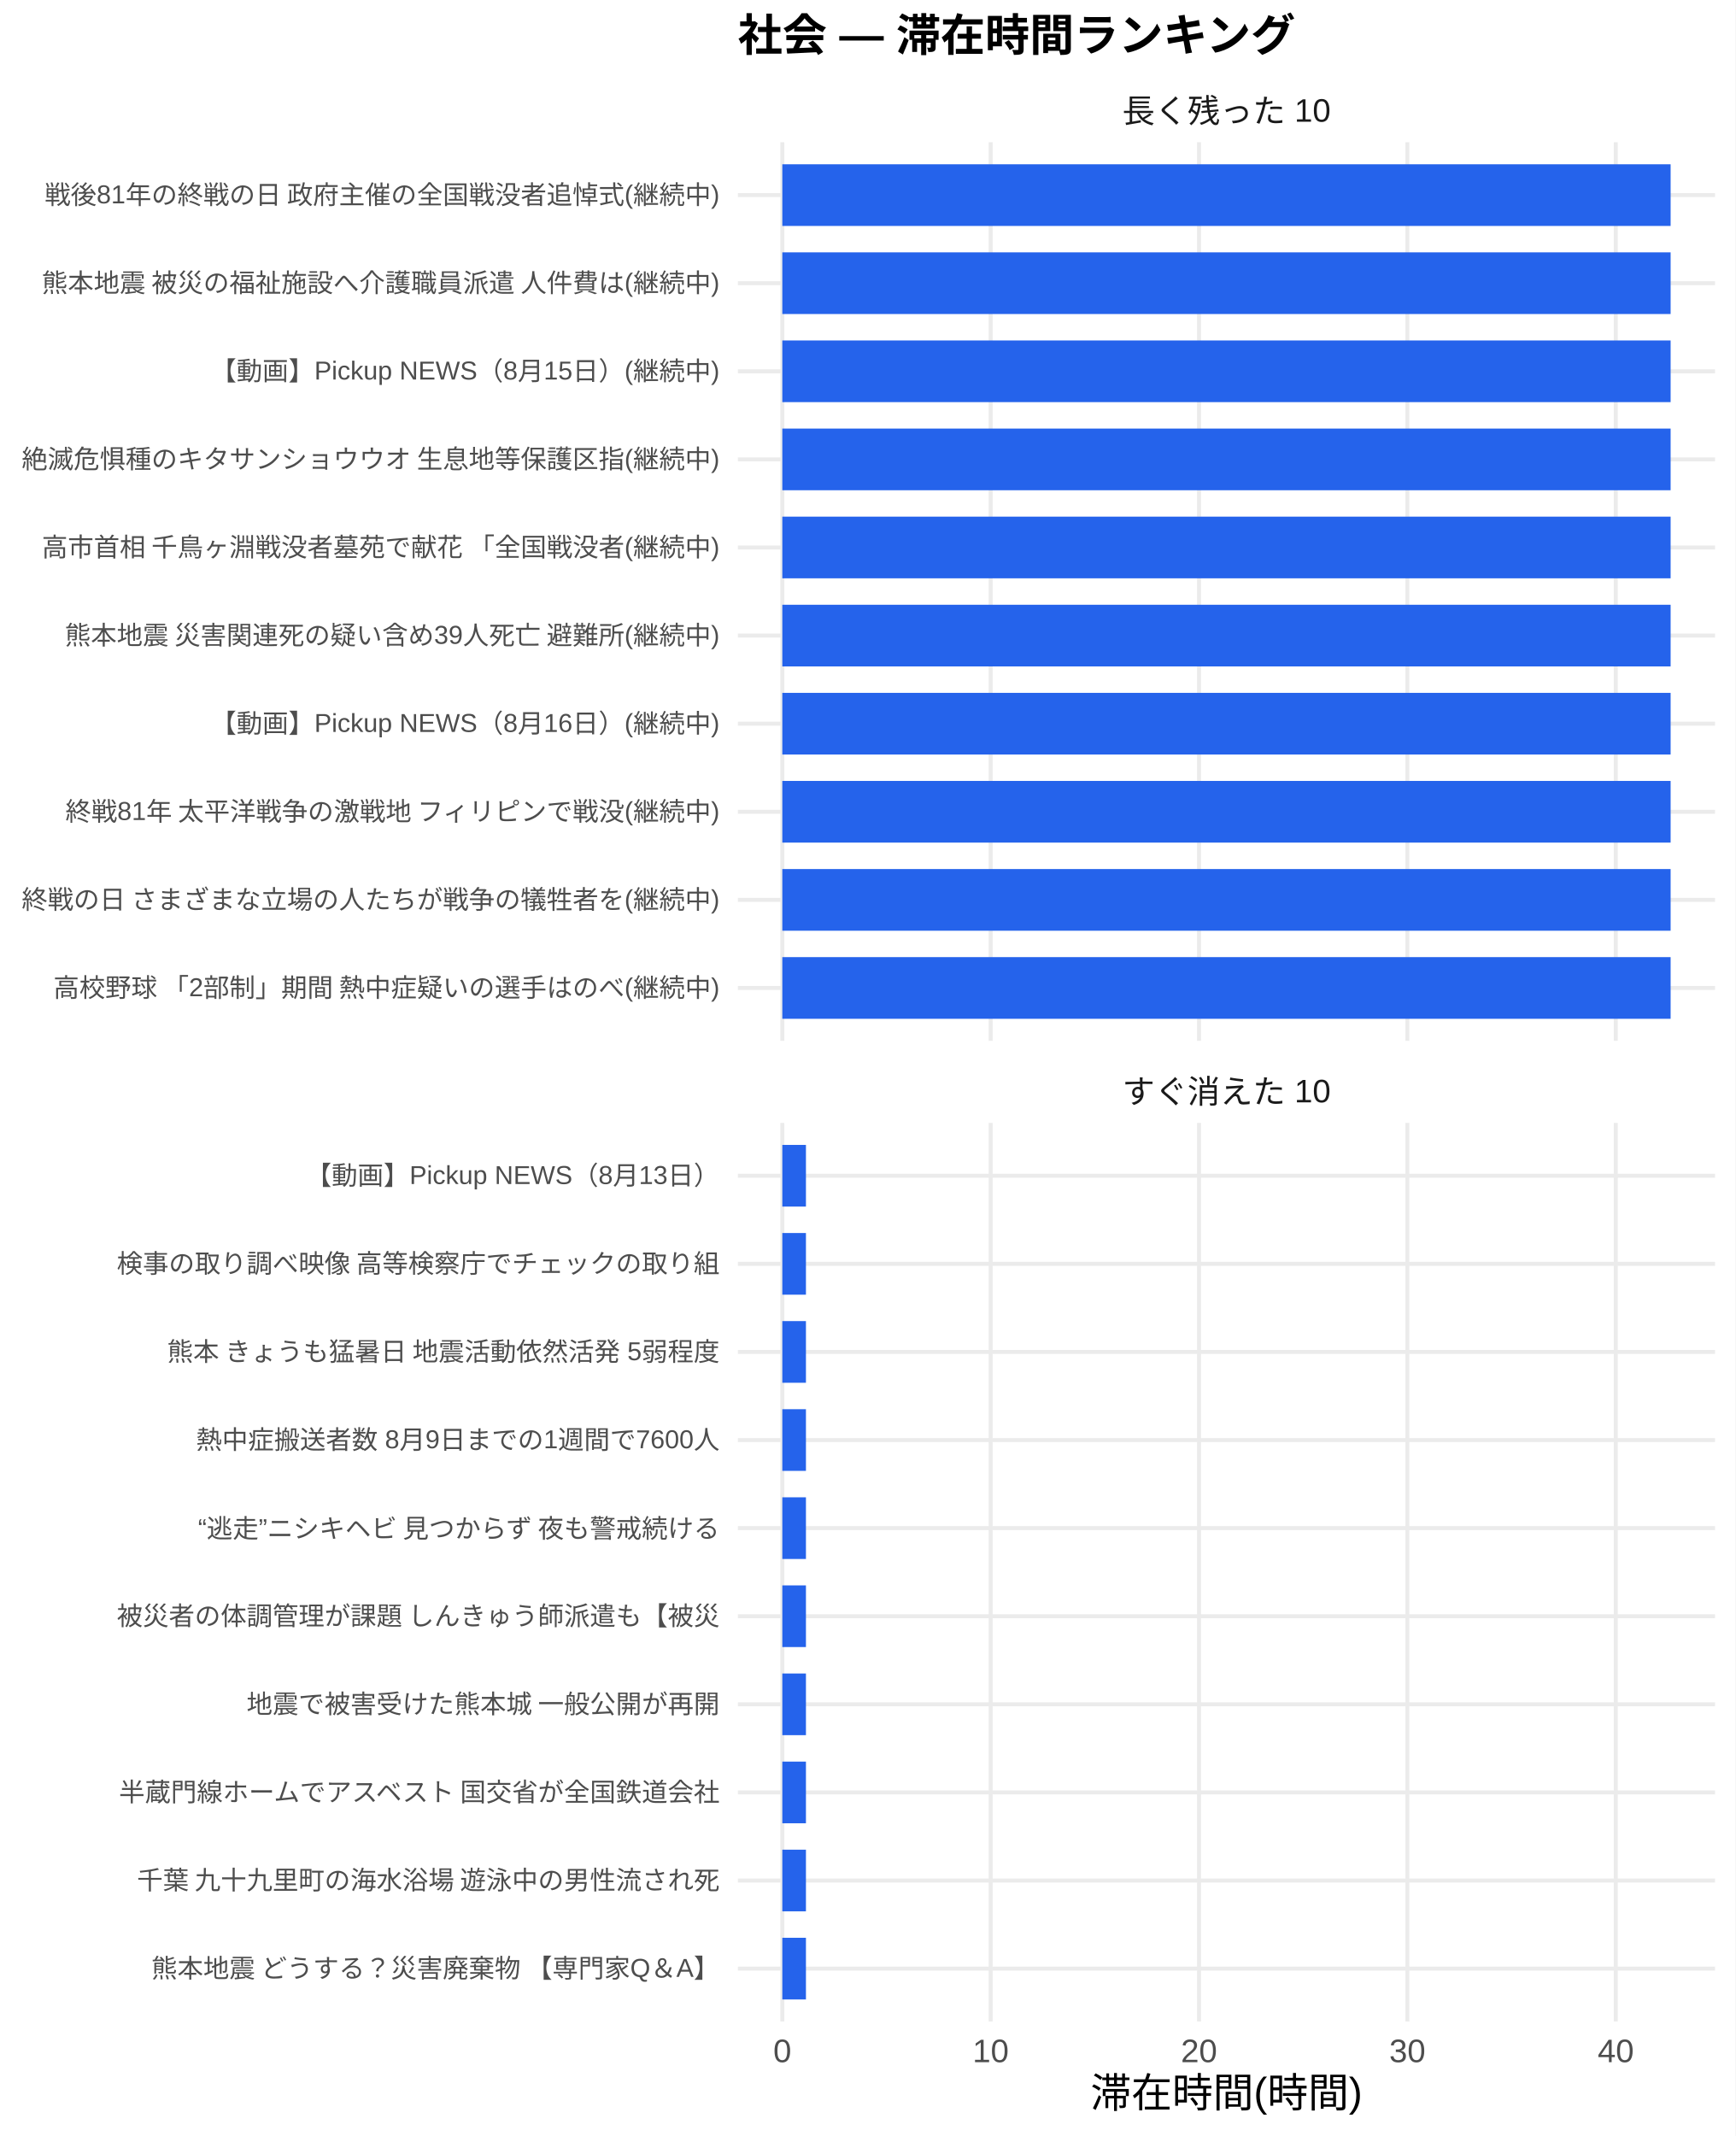
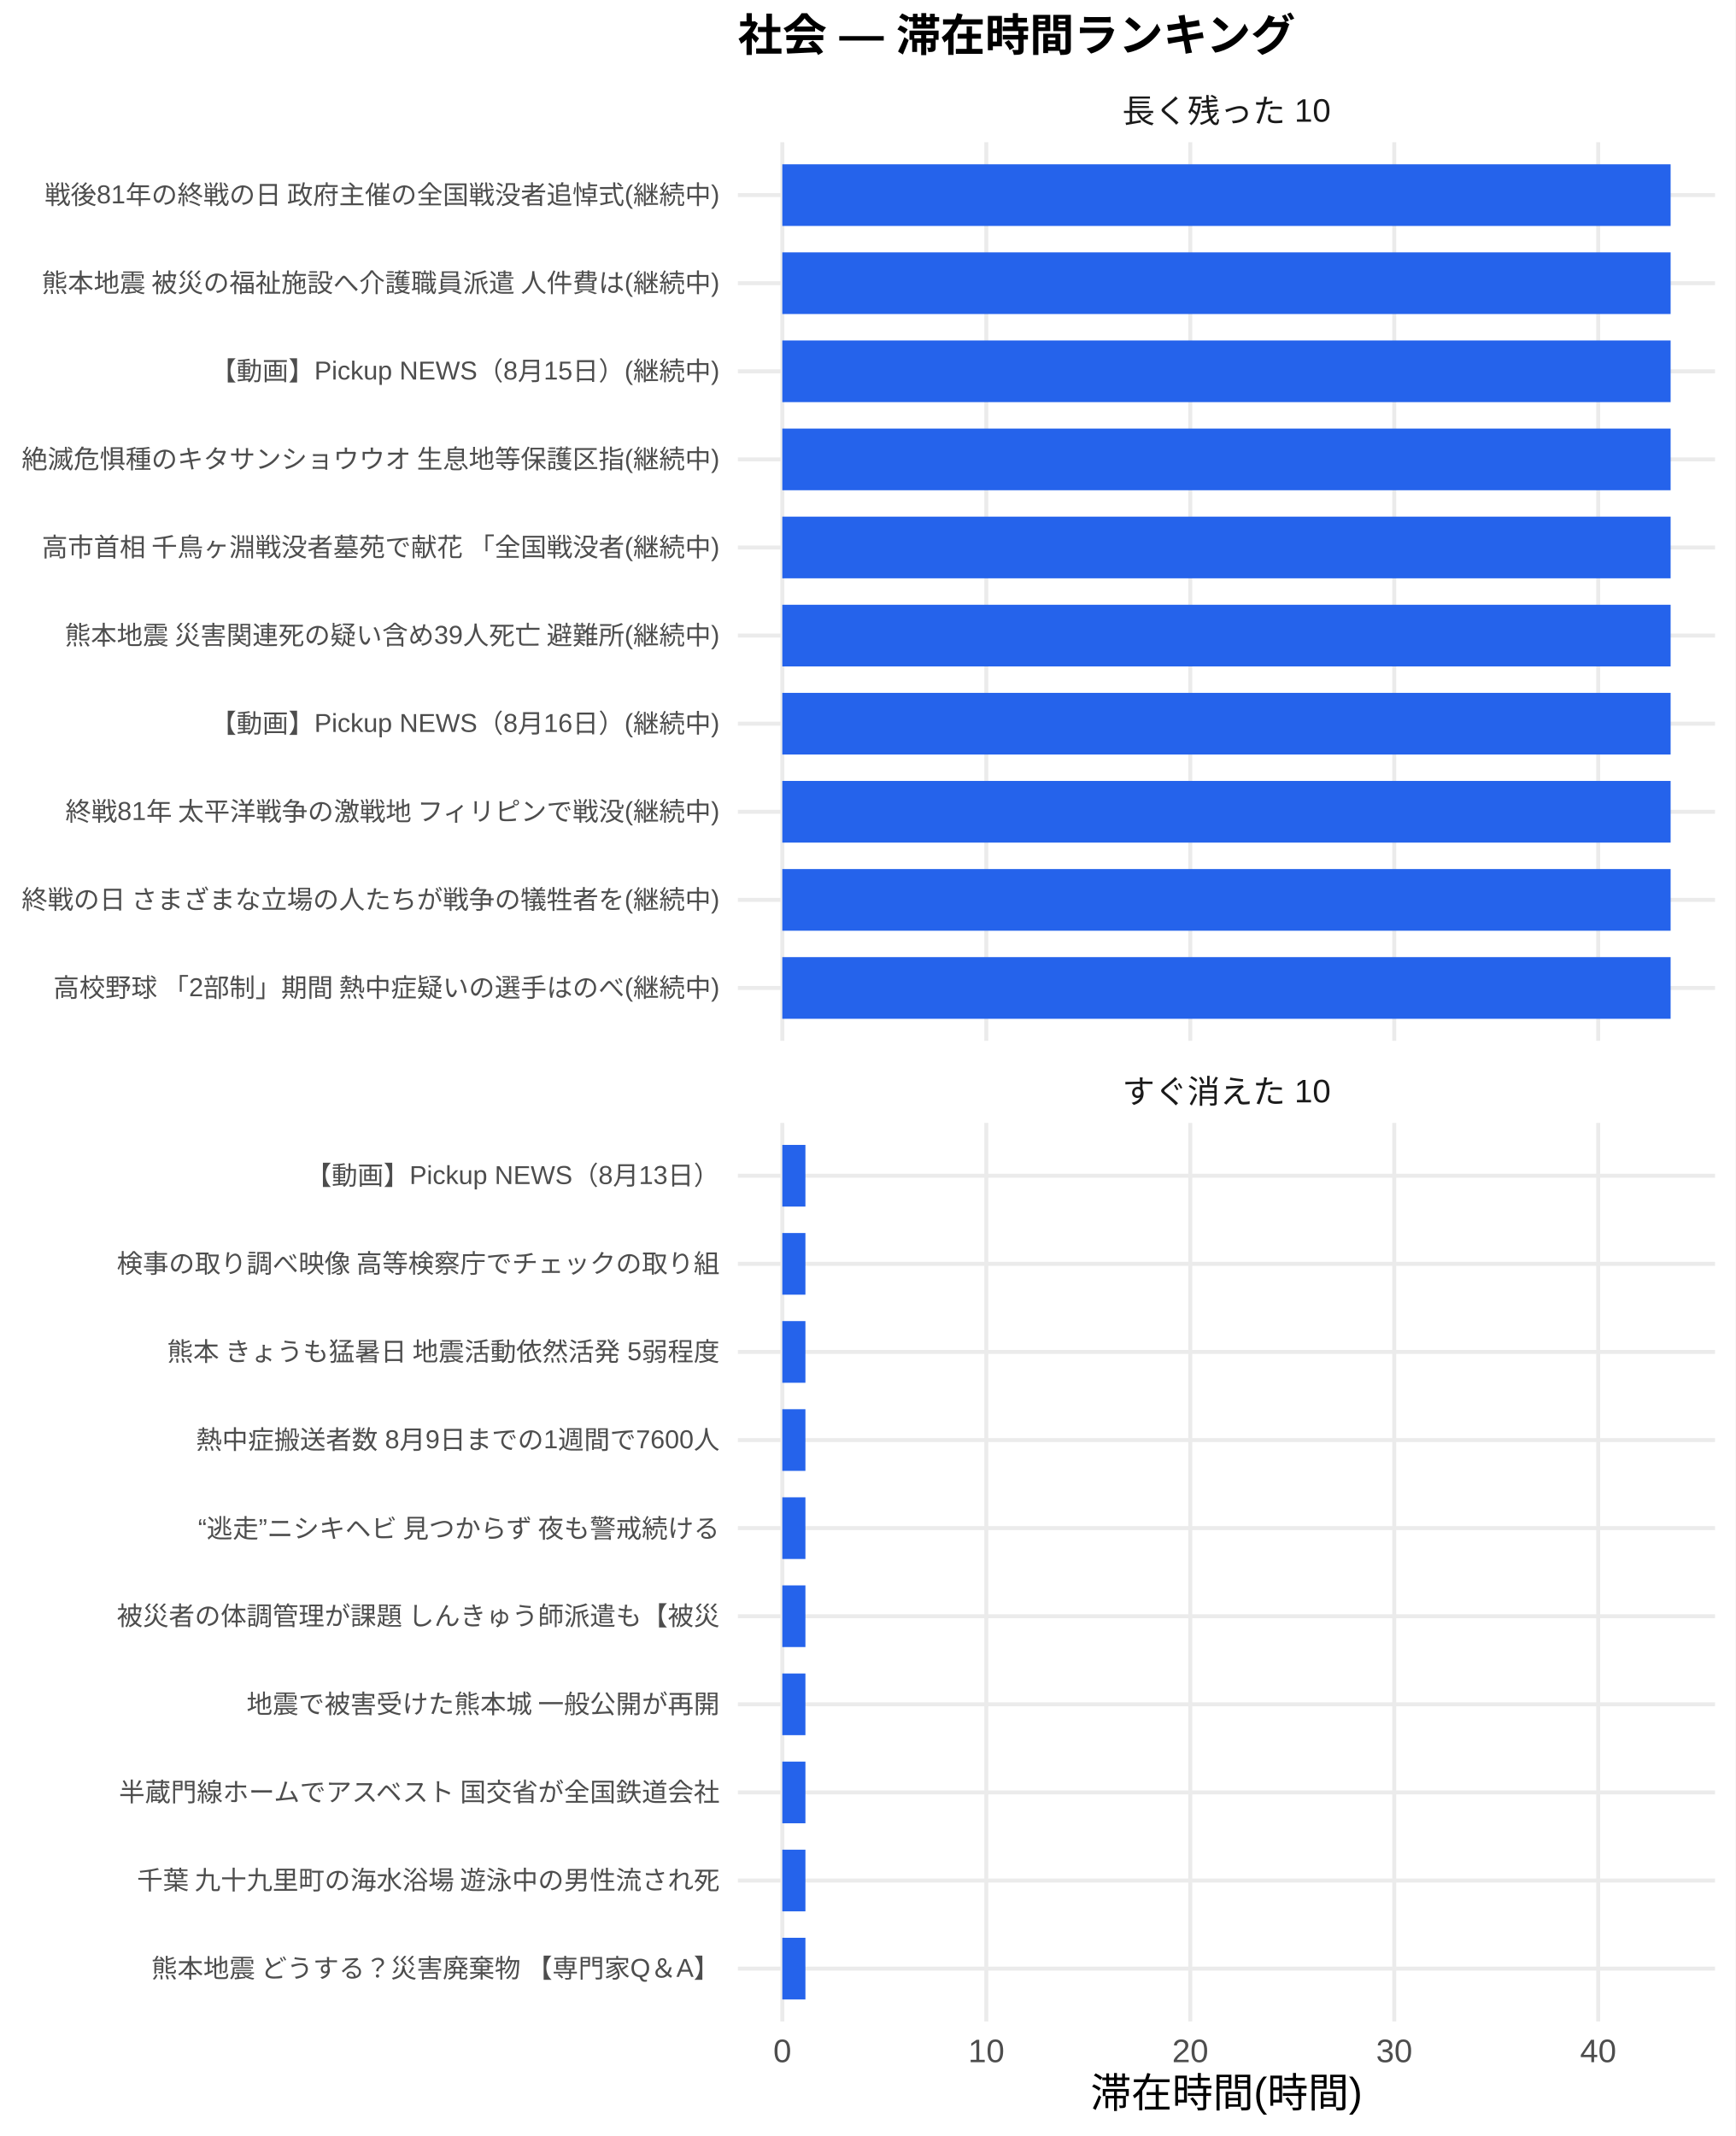
<svg xmlns="http://www.w3.org/2000/svg" width="468.00pt" height="576.00pt" viewBox="0 0 468.00 576.00">
  <g class="svglite">
    <defs>
      <style type="text/css">
    .svglite line, .svglite polyline, .svglite polygon, .svglite path, .svglite rect, .svglite circle {
      fill: none;
      stroke: #000000;
      stroke-linecap: round;
      stroke-linejoin: round;
      stroke-miterlimit: 10.00;
    }
    .svglite text {
      white-space: pre;
    }
    .svglite g.glyphgroup path {
      fill: inherit;
      stroke: none;
    }
  </style>
    </defs>
    <rect width="100%" height="100%" style="stroke: none; fill: #FFFFFF;" />
    <defs>
      <clipPath id="cpMC4wMHw0NjguMDB8MC4wMHw1NzYuMDA=">
        <rect x="0.00" y="0.00" width="468.00" height="576.00" />
      </clipPath>
    </defs>
    <g clip-path="url(#cpMC4wMHw0NjguMDB8MC4wMHw1NzYuMDA=)">
      <rect x="0" y="0.00" width="468.00" height="576.00" style="stroke-width: 1.07; stroke: none; fill: #FFFFFF;" />
    </g>
    <defs>
      <clipPath id="cpMTk5LjAwfDQ2Mi41MnwzOC4zNnwyODAuNjc=">
        <rect x="199.00" y="38.36" width="263.52" height="242.31" />
      </clipPath>
    </defs>
    <g clip-path="url(#cpMTk5LjAwfDQ2Mi41MnwzOC4zNnwyODAuNjc=)">
      <polyline points="199.00,266.42 462.52,266.42 " style="stroke-width: 1.07; stroke: #EBEBEB; stroke-linecap: butt;" />
      <polyline points="199.00,242.66 462.52,242.66 " style="stroke-width: 1.07; stroke: #EBEBEB; stroke-linecap: butt;" />
      <polyline points="199.00,218.91 462.52,218.91 " style="stroke-width: 1.07; stroke: #EBEBEB; stroke-linecap: butt;" />
      <polyline points="199.00,195.15 462.52,195.15 " style="stroke-width: 1.07; stroke: #EBEBEB; stroke-linecap: butt;" />
      <polyline points="199.00,171.39 462.52,171.39 " style="stroke-width: 1.07; stroke: #EBEBEB; stroke-linecap: butt;" />
      <polyline points="199.00,147.64 462.52,147.64 " style="stroke-width: 1.07; stroke: #EBEBEB; stroke-linecap: butt;" />
      <polyline points="199.00,123.88 462.52,123.88 " style="stroke-width: 1.07; stroke: #EBEBEB; stroke-linecap: butt;" />
      <polyline points="199.00,100.13 462.52,100.13 " style="stroke-width: 1.07; stroke: #EBEBEB; stroke-linecap: butt;" />
      <polyline points="199.00,76.37 462.52,76.37 " style="stroke-width: 1.07; stroke: #EBEBEB; stroke-linecap: butt;" />
      <polyline points="199.00,52.61 462.52,52.61 " style="stroke-width: 1.07; stroke: #EBEBEB; stroke-linecap: butt;" />
      <polyline points="210.98,280.67 210.98,38.36 " style="stroke-width: 1.07; stroke: #EBEBEB; stroke-linecap: butt;" />
-       <polyline points="267.17,280.67 267.17,38.36 " style="stroke-width: 1.07; stroke: #EBEBEB; stroke-linecap: butt;" />
-       <polyline points="323.36,280.67 323.36,38.36 " style="stroke-width: 1.07; stroke: #EBEBEB; stroke-linecap: butt;" />
-       <polyline points="379.55,280.67 379.55,38.36 " style="stroke-width: 1.07; stroke: #EBEBEB; stroke-linecap: butt;" />
-       <polyline points="435.75,280.67 435.75,38.36 " style="stroke-width: 1.07; stroke: #EBEBEB; stroke-linecap: butt;" />
+       <polyline points="265.99,280.67 265.99,38.36 " style="stroke-width: 1.07; stroke: #EBEBEB; stroke-linecap: butt;" />
+       <polyline points="321.00,280.67 321.00,38.36 " style="stroke-width: 1.07; stroke: #EBEBEB; stroke-linecap: butt;" />
+       <polyline points="376.01,280.67 376.01,38.36 " style="stroke-width: 1.07; stroke: #EBEBEB; stroke-linecap: butt;" />
+       <polyline points="431.01,280.67 431.01,38.36 " style="stroke-width: 1.07; stroke: #EBEBEB; stroke-linecap: butt;" />
      <rect x="210.98" y="44.30" width="239.56" height="16.63" style="stroke-width: 1.07; stroke: none; stroke-linecap: butt; stroke-linejoin: miter; fill: #2563EB;" />
      <rect x="210.98" y="68.05" width="239.56" height="16.63" style="stroke-width: 1.07; stroke: none; stroke-linecap: butt; stroke-linejoin: miter; fill: #2563EB;" />
      <rect x="210.98" y="91.81" width="239.56" height="16.63" style="stroke-width: 1.07; stroke: none; stroke-linecap: butt; stroke-linejoin: miter; fill: #2563EB;" />
      <rect x="210.98" y="115.57" width="239.56" height="16.63" style="stroke-width: 1.07; stroke: none; stroke-linecap: butt; stroke-linejoin: miter; fill: #2563EB;" />
      <rect x="210.98" y="139.32" width="239.56" height="16.63" style="stroke-width: 1.07; stroke: none; stroke-linecap: butt; stroke-linejoin: miter; fill: #2563EB;" />
      <rect x="210.98" y="163.08" width="239.56" height="16.63" style="stroke-width: 1.07; stroke: none; stroke-linecap: butt; stroke-linejoin: miter; fill: #2563EB;" />
      <rect x="210.98" y="186.84" width="239.56" height="16.63" style="stroke-width: 1.07; stroke: none; stroke-linecap: butt; stroke-linejoin: miter; fill: #2563EB;" />
      <rect x="210.98" y="210.59" width="239.56" height="16.63" style="stroke-width: 1.07; stroke: none; stroke-linecap: butt; stroke-linejoin: miter; fill: #2563EB;" />
      <rect x="210.98" y="234.35" width="239.56" height="16.63" style="stroke-width: 1.07; stroke: none; stroke-linecap: butt; stroke-linejoin: miter; fill: #2563EB;" />
      <rect x="210.98" y="258.10" width="239.56" height="16.63" style="stroke-width: 1.07; stroke: none; stroke-linecap: butt; stroke-linejoin: miter; fill: #2563EB;" />
    </g>
    <g clip-path="url(#cpMC4wMHw0NjguMDB8MC4wMHw1NzYuMDA=)">
</g>
    <defs>
      <clipPath id="cpMTk5LjAwfDQ2Mi41MnwzMDIuODB8NTQ1LjEy">
        <rect x="199.00" y="302.80" width="263.52" height="242.31" />
      </clipPath>
    </defs>
    <g clip-path="url(#cpMTk5LjAwfDQ2Mi41MnwzMDIuODB8NTQ1LjEy)">
      <polyline points="199.00,530.86 462.52,530.86 " style="stroke-width: 1.07; stroke: #EBEBEB; stroke-linecap: butt;" />
      <polyline points="199.00,507.11 462.52,507.11 " style="stroke-width: 1.07; stroke: #EBEBEB; stroke-linecap: butt;" />
      <polyline points="199.00,483.35 462.52,483.35 " style="stroke-width: 1.07; stroke: #EBEBEB; stroke-linecap: butt;" />
      <polyline points="199.00,459.59 462.52,459.59 " style="stroke-width: 1.07; stroke: #EBEBEB; stroke-linecap: butt;" />
      <polyline points="199.00,435.84 462.52,435.84 " style="stroke-width: 1.07; stroke: #EBEBEB; stroke-linecap: butt;" />
      <polyline points="199.00,412.08 462.52,412.08 " style="stroke-width: 1.07; stroke: #EBEBEB; stroke-linecap: butt;" />
      <polyline points="199.00,388.33 462.52,388.33 " style="stroke-width: 1.07; stroke: #EBEBEB; stroke-linecap: butt;" />
      <polyline points="199.00,364.57 462.52,364.57 " style="stroke-width: 1.07; stroke: #EBEBEB; stroke-linecap: butt;" />
      <polyline points="199.00,340.81 462.52,340.81 " style="stroke-width: 1.07; stroke: #EBEBEB; stroke-linecap: butt;" />
      <polyline points="199.00,317.06 462.52,317.06 " style="stroke-width: 1.07; stroke: #EBEBEB; stroke-linecap: butt;" />
      <polyline points="210.98,545.12 210.98,302.80 " style="stroke-width: 1.07; stroke: #EBEBEB; stroke-linecap: butt;" />
-       <polyline points="267.17,545.12 267.17,302.80 " style="stroke-width: 1.07; stroke: #EBEBEB; stroke-linecap: butt;" />
-       <polyline points="323.36,545.12 323.36,302.80 " style="stroke-width: 1.07; stroke: #EBEBEB; stroke-linecap: butt;" />
-       <polyline points="379.55,545.12 379.55,302.80 " style="stroke-width: 1.07; stroke: #EBEBEB; stroke-linecap: butt;" />
-       <polyline points="435.75,545.12 435.75,302.80 " style="stroke-width: 1.07; stroke: #EBEBEB; stroke-linecap: butt;" />
-       <rect x="210.98" y="308.74" width="6.37" height="16.63" style="stroke-width: 1.07; stroke: none; stroke-linecap: butt; stroke-linejoin: miter; fill: #2563EB;" />
-       <rect x="210.98" y="332.50" width="6.37" height="16.63" style="stroke-width: 1.07; stroke: none; stroke-linecap: butt; stroke-linejoin: miter; fill: #2563EB;" />
-       <rect x="210.98" y="356.25" width="6.37" height="16.63" style="stroke-width: 1.07; stroke: none; stroke-linecap: butt; stroke-linejoin: miter; fill: #2563EB;" />
-       <rect x="210.98" y="380.01" width="6.37" height="16.63" style="stroke-width: 1.07; stroke: none; stroke-linecap: butt; stroke-linejoin: miter; fill: #2563EB;" />
-       <rect x="210.98" y="403.77" width="6.37" height="16.63" style="stroke-width: 1.07; stroke: none; stroke-linecap: butt; stroke-linejoin: miter; fill: #2563EB;" />
-       <rect x="210.98" y="427.52" width="6.37" height="16.63" style="stroke-width: 1.07; stroke: none; stroke-linecap: butt; stroke-linejoin: miter; fill: #2563EB;" />
-       <rect x="210.98" y="451.28" width="6.37" height="16.63" style="stroke-width: 1.07; stroke: none; stroke-linecap: butt; stroke-linejoin: miter; fill: #2563EB;" />
-       <rect x="210.98" y="475.04" width="6.37" height="16.63" style="stroke-width: 1.07; stroke: none; stroke-linecap: butt; stroke-linejoin: miter; fill: #2563EB;" />
-       <rect x="210.98" y="498.79" width="6.37" height="16.63" style="stroke-width: 1.07; stroke: none; stroke-linecap: butt; stroke-linejoin: miter; fill: #2563EB;" />
-       <rect x="210.98" y="522.55" width="6.37" height="16.63" style="stroke-width: 1.07; stroke: none; stroke-linecap: butt; stroke-linejoin: miter; fill: #2563EB;" />
+       <polyline points="265.99,545.12 265.99,302.80 " style="stroke-width: 1.07; stroke: #EBEBEB; stroke-linecap: butt;" />
+       <polyline points="321.00,545.12 321.00,302.80 " style="stroke-width: 1.07; stroke: #EBEBEB; stroke-linecap: butt;" />
+       <polyline points="376.01,545.12 376.01,302.80 " style="stroke-width: 1.07; stroke: #EBEBEB; stroke-linecap: butt;" />
+       <polyline points="431.01,545.12 431.01,302.80 " style="stroke-width: 1.07; stroke: #EBEBEB; stroke-linecap: butt;" />
+       <rect x="210.98" y="308.74" width="6.23" height="16.63" style="stroke-width: 1.07; stroke: none; stroke-linecap: butt; stroke-linejoin: miter; fill: #2563EB;" />
+       <rect x="210.98" y="332.50" width="6.23" height="16.63" style="stroke-width: 1.07; stroke: none; stroke-linecap: butt; stroke-linejoin: miter; fill: #2563EB;" />
+       <rect x="210.98" y="356.25" width="6.23" height="16.63" style="stroke-width: 1.07; stroke: none; stroke-linecap: butt; stroke-linejoin: miter; fill: #2563EB;" />
+       <rect x="210.98" y="380.01" width="6.23" height="16.63" style="stroke-width: 1.07; stroke: none; stroke-linecap: butt; stroke-linejoin: miter; fill: #2563EB;" />
+       <rect x="210.98" y="403.77" width="6.23" height="16.63" style="stroke-width: 1.07; stroke: none; stroke-linecap: butt; stroke-linejoin: miter; fill: #2563EB;" />
+       <rect x="210.98" y="427.52" width="6.23" height="16.63" style="stroke-width: 1.07; stroke: none; stroke-linecap: butt; stroke-linejoin: miter; fill: #2563EB;" />
+       <rect x="210.98" y="451.28" width="6.23" height="16.63" style="stroke-width: 1.07; stroke: none; stroke-linecap: butt; stroke-linejoin: miter; fill: #2563EB;" />
+       <rect x="210.98" y="475.04" width="6.23" height="16.63" style="stroke-width: 1.07; stroke: none; stroke-linecap: butt; stroke-linejoin: miter; fill: #2563EB;" />
+       <rect x="210.98" y="498.79" width="6.23" height="16.63" style="stroke-width: 1.07; stroke: none; stroke-linecap: butt; stroke-linejoin: miter; fill: #2563EB;" />
+       <rect x="210.98" y="522.55" width="6.23" height="16.63" style="stroke-width: 1.07; stroke: none; stroke-linecap: butt; stroke-linejoin: miter; fill: #2563EB;" />
    </g>
    <g clip-path="url(#cpMC4wMHw0NjguMDB8MC4wMHw1NzYuMDA=)">
</g>
    <defs>
      <clipPath id="cpMTk5LjAwfDQ2Mi41MnwyODYuMTV8MzAyLjgw">
        <rect x="199.00" y="286.15" width="263.52" height="16.65" />
      </clipPath>
    </defs>
    <g clip-path="url(#cpMTk5LjAwfDQ2Mi41MnwyODYuMTV8MzAyLjgw)">
      <text x="330.76" y="297.50" text-anchor="middle" style="font-size: 8.80px;fill: #1A1A1A; font-family: &quot;Liberation Sans&quot;;" textLength="56.20px" lengthAdjust="spacingAndGlyphs">すぐ消えた 10</text>
    </g>
    <g clip-path="url(#cpMC4wMHw0NjguMDB8MC4wMHw1NzYuMDA=)">
</g>
    <defs>
      <clipPath id="cpMTk5LjAwfDQ2Mi41MnwyMS43MXwzOC4zNg==">
        <rect x="199.00" y="21.71" width="263.52" height="16.65" />
      </clipPath>
    </defs>
    <g clip-path="url(#cpMTk5LjAwfDQ2Mi41MnwyMS43MXwzOC4zNg==)">
      <text x="330.76" y="33.06" text-anchor="middle" style="font-size: 8.80px;fill: #1A1A1A; font-family: &quot;Liberation Sans&quot;;" textLength="56.20px" lengthAdjust="spacingAndGlyphs">長く残った 10</text>
    </g>
    <g clip-path="url(#cpMC4wMHw0NjguMDB8MC4wMHw1NzYuMDA=)">
      <text x="210.98" y="556.10" text-anchor="middle" style="font-size: 8.80px;fill: #4D4D4D; font-family: &quot;Liberation Sans&quot;;" textLength="4.89px" lengthAdjust="spacingAndGlyphs">0</text>
-       <text x="267.17" y="556.10" text-anchor="middle" style="font-size: 8.80px;fill: #4D4D4D; font-family: &quot;Liberation Sans&quot;;" textLength="9.78px" lengthAdjust="spacingAndGlyphs">10</text>
-       <text x="323.36" y="556.10" text-anchor="middle" style="font-size: 8.80px;fill: #4D4D4D; font-family: &quot;Liberation Sans&quot;;" textLength="9.78px" lengthAdjust="spacingAndGlyphs">20</text>
-       <text x="379.55" y="556.10" text-anchor="middle" style="font-size: 8.80px;fill: #4D4D4D; font-family: &quot;Liberation Sans&quot;;" textLength="9.78px" lengthAdjust="spacingAndGlyphs">30</text>
-       <text x="435.75" y="556.10" text-anchor="middle" style="font-size: 8.80px;fill: #4D4D4D; font-family: &quot;Liberation Sans&quot;;" textLength="9.78px" lengthAdjust="spacingAndGlyphs">40</text>
+       <text x="265.99" y="556.10" text-anchor="middle" style="font-size: 8.80px;fill: #4D4D4D; font-family: &quot;Liberation Sans&quot;;" textLength="9.78px" lengthAdjust="spacingAndGlyphs">10</text>
+       <text x="321.00" y="556.10" text-anchor="middle" style="font-size: 8.80px;fill: #4D4D4D; font-family: &quot;Liberation Sans&quot;;" textLength="9.78px" lengthAdjust="spacingAndGlyphs">20</text>
+       <text x="376.01" y="556.10" text-anchor="middle" style="font-size: 8.80px;fill: #4D4D4D; font-family: &quot;Liberation Sans&quot;;" textLength="9.78px" lengthAdjust="spacingAndGlyphs">30</text>
+       <text x="431.01" y="556.10" text-anchor="middle" style="font-size: 8.80px;fill: #4D4D4D; font-family: &quot;Liberation Sans&quot;;" textLength="9.78px" lengthAdjust="spacingAndGlyphs">40</text>
      <text x="194.07" y="268.83" text-anchor="end" style="font-size: 7.00px;fill: #4D4D4D; font-family: &quot;Liberation Sans&quot;;" textLength="180.42px" lengthAdjust="spacingAndGlyphs">高校野球 「2部制」期間 熱中症疑いの選手はのべ(継続中)</text>
      <text x="194.07" y="245.07" text-anchor="end" style="font-size: 7.00px;fill: #4D4D4D; font-family: &quot;Liberation Sans&quot;;" textLength="188.59px" lengthAdjust="spacingAndGlyphs">終戦の日 さまざまな立場の人たちが戦争の犠牲者を(継続中)</text>
      <text x="194.07" y="221.31" text-anchor="end" style="font-size: 7.00px;fill: #4D4D4D; font-family: &quot;Liberation Sans&quot;;" textLength="177.31px" lengthAdjust="spacingAndGlyphs">終戦81年 太平洋戦争の激戦地 フィリピンで戦没(継続中)</text>
      <text x="194.07" y="197.56" text-anchor="end" style="font-size: 7.00px;fill: #4D4D4D; font-family: &quot;Liberation Sans&quot;;" textLength="137.30px" lengthAdjust="spacingAndGlyphs">【動画】Pickup NEWS（8月16日）(継続中)</text>
      <text x="194.07" y="173.80" text-anchor="end" style="font-size: 7.00px;fill: #4D4D4D; font-family: &quot;Liberation Sans&quot;;" textLength="177.31px" lengthAdjust="spacingAndGlyphs">熊本地震 災害関連死の疑い含め39人死亡 避難所(継続中)</text>
      <text x="194.07" y="150.05" text-anchor="end" style="font-size: 7.00px;fill: #4D4D4D; font-family: &quot;Liberation Sans&quot;;" textLength="183.53px" lengthAdjust="spacingAndGlyphs">高市首相 千鳥ヶ淵戦没者墓苑で献花 「全国戦没者(継続中)</text>
      <text x="194.07" y="126.29" text-anchor="end" style="font-size: 7.00px;fill: #4D4D4D; font-family: &quot;Liberation Sans&quot;;" textLength="188.59px" lengthAdjust="spacingAndGlyphs">絶滅危惧種のキタサンショウウオ 生息地等保護区指(継続中)</text>
      <text x="194.07" y="102.53" text-anchor="end" style="font-size: 7.00px;fill: #4D4D4D; font-family: &quot;Liberation Sans&quot;;" textLength="137.30px" lengthAdjust="spacingAndGlyphs">【動画】Pickup NEWS（8月15日）(継続中)</text>
      <text x="194.07" y="78.78" text-anchor="end" style="font-size: 7.00px;fill: #4D4D4D; font-family: &quot;Liberation Sans&quot;;" textLength="183.53px" lengthAdjust="spacingAndGlyphs">熊本地震 被災の福祉施設へ介護職員派遣 人件費は(継続中)</text>
      <text x="194.07" y="55.02" text-anchor="end" style="font-size: 7.00px;fill: #4D4D4D; font-family: &quot;Liberation Sans&quot;;" textLength="182.38px" lengthAdjust="spacingAndGlyphs">戦後81年の終戦の日 政府主催の全国戦没者追悼式(継続中)</text>
      <text x="194.07" y="533.27" text-anchor="end" style="font-size: 7.00px;fill: #4D4D4D; font-family: &quot;Liberation Sans&quot;;" textLength="153.98px" lengthAdjust="spacingAndGlyphs">熊本地震 どうする？災害廃棄物 【専門家Q＆A】</text>
      <text x="194.07" y="509.51" text-anchor="end" style="font-size: 7.00px;fill: #4D4D4D; font-family: &quot;Liberation Sans&quot;;" textLength="157.88px" lengthAdjust="spacingAndGlyphs">千葉 九十九里町の海水浴場 遊泳中の男性流され死</text>
      <text x="194.07" y="485.76" text-anchor="end" style="font-size: 7.00px;fill: #4D4D4D; font-family: &quot;Liberation Sans&quot;;" textLength="162.94px" lengthAdjust="spacingAndGlyphs">半蔵門線ホームでアスベスト 国交省が全国鉄道会社</text>
      <text x="194.07" y="462.00" text-anchor="end" style="font-size: 7.00px;fill: #4D4D4D; font-family: &quot;Liberation Sans&quot;;" textLength="127.94px" lengthAdjust="spacingAndGlyphs">地震で被害受けた熊本城 一般公開が再開</text>
      <text x="194.07" y="438.25" text-anchor="end" style="font-size: 7.00px;fill: #4D4D4D; font-family: &quot;Liberation Sans&quot;;" textLength="162.94px" lengthAdjust="spacingAndGlyphs">被災者の体調管理が課題 しんきゅう師派遣も【被災</text>
      <text x="194.07" y="414.49" text-anchor="end" style="font-size: 7.00px;fill: #4D4D4D; font-family: &quot;Liberation Sans&quot;;" textLength="143.47px" lengthAdjust="spacingAndGlyphs">“逃走”ニシキヘビ 見つからず 夜も警戒続ける </text>
      <text x="194.07" y="390.73" text-anchor="end" style="font-size: 7.00px;fill: #4D4D4D; font-family: &quot;Liberation Sans&quot;;" textLength="141.17px" lengthAdjust="spacingAndGlyphs">熱中症搬送者数 8月9日までの1週間で7600人</text>
      <text x="194.07" y="366.98" text-anchor="end" style="font-size: 7.00px;fill: #4D4D4D; font-family: &quot;Liberation Sans&quot;;" textLength="149.70px" lengthAdjust="spacingAndGlyphs">熊本 きょうも猛暑日 地震活動依然活発 5弱程度</text>
      <text x="194.07" y="343.22" text-anchor="end" style="font-size: 7.00px;fill: #4D4D4D; font-family: &quot;Liberation Sans&quot;;" textLength="162.94px" lengthAdjust="spacingAndGlyphs">検事の取り調べ映像 高等検察庁でチェックの取り組</text>
      <text x="194.07" y="319.47" text-anchor="end" style="font-size: 7.00px;fill: #4D4D4D; font-family: &quot;Liberation Sans&quot;;" textLength="111.64px" lengthAdjust="spacingAndGlyphs">【動画】Pickup NEWS（8月13日）</text>
      <text x="330.76" y="568.24" text-anchor="middle" style="font-size: 11.00px; font-family: &quot;Liberation Sans&quot;;" textLength="73.31px" lengthAdjust="spacingAndGlyphs">滞在時間(時間)</text>
      <text x="199.00" y="13.74" style="font-size: 12.00px; font-weight: bold; font-family: &quot;Liberation Sans&quot;;" textLength="150.66px" lengthAdjust="spacingAndGlyphs">社会 — 滞在時間ランキング</text>
    </g>
  </g>
</svg>
